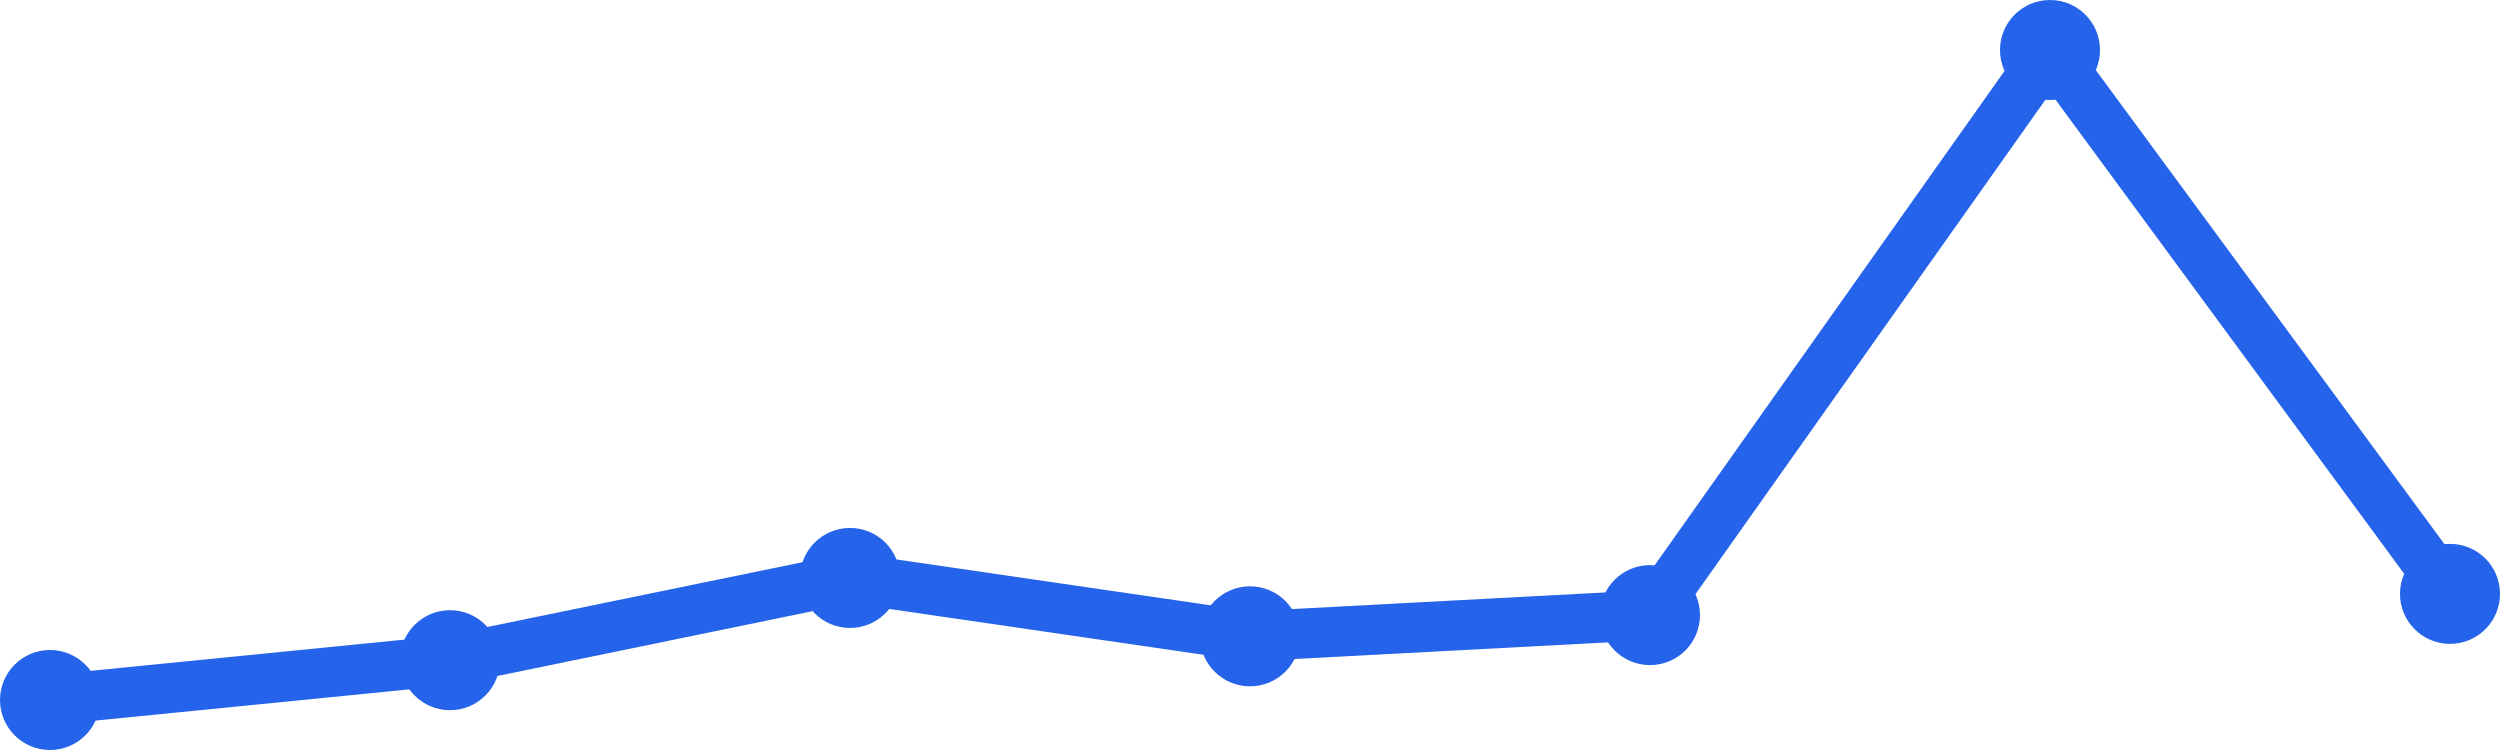
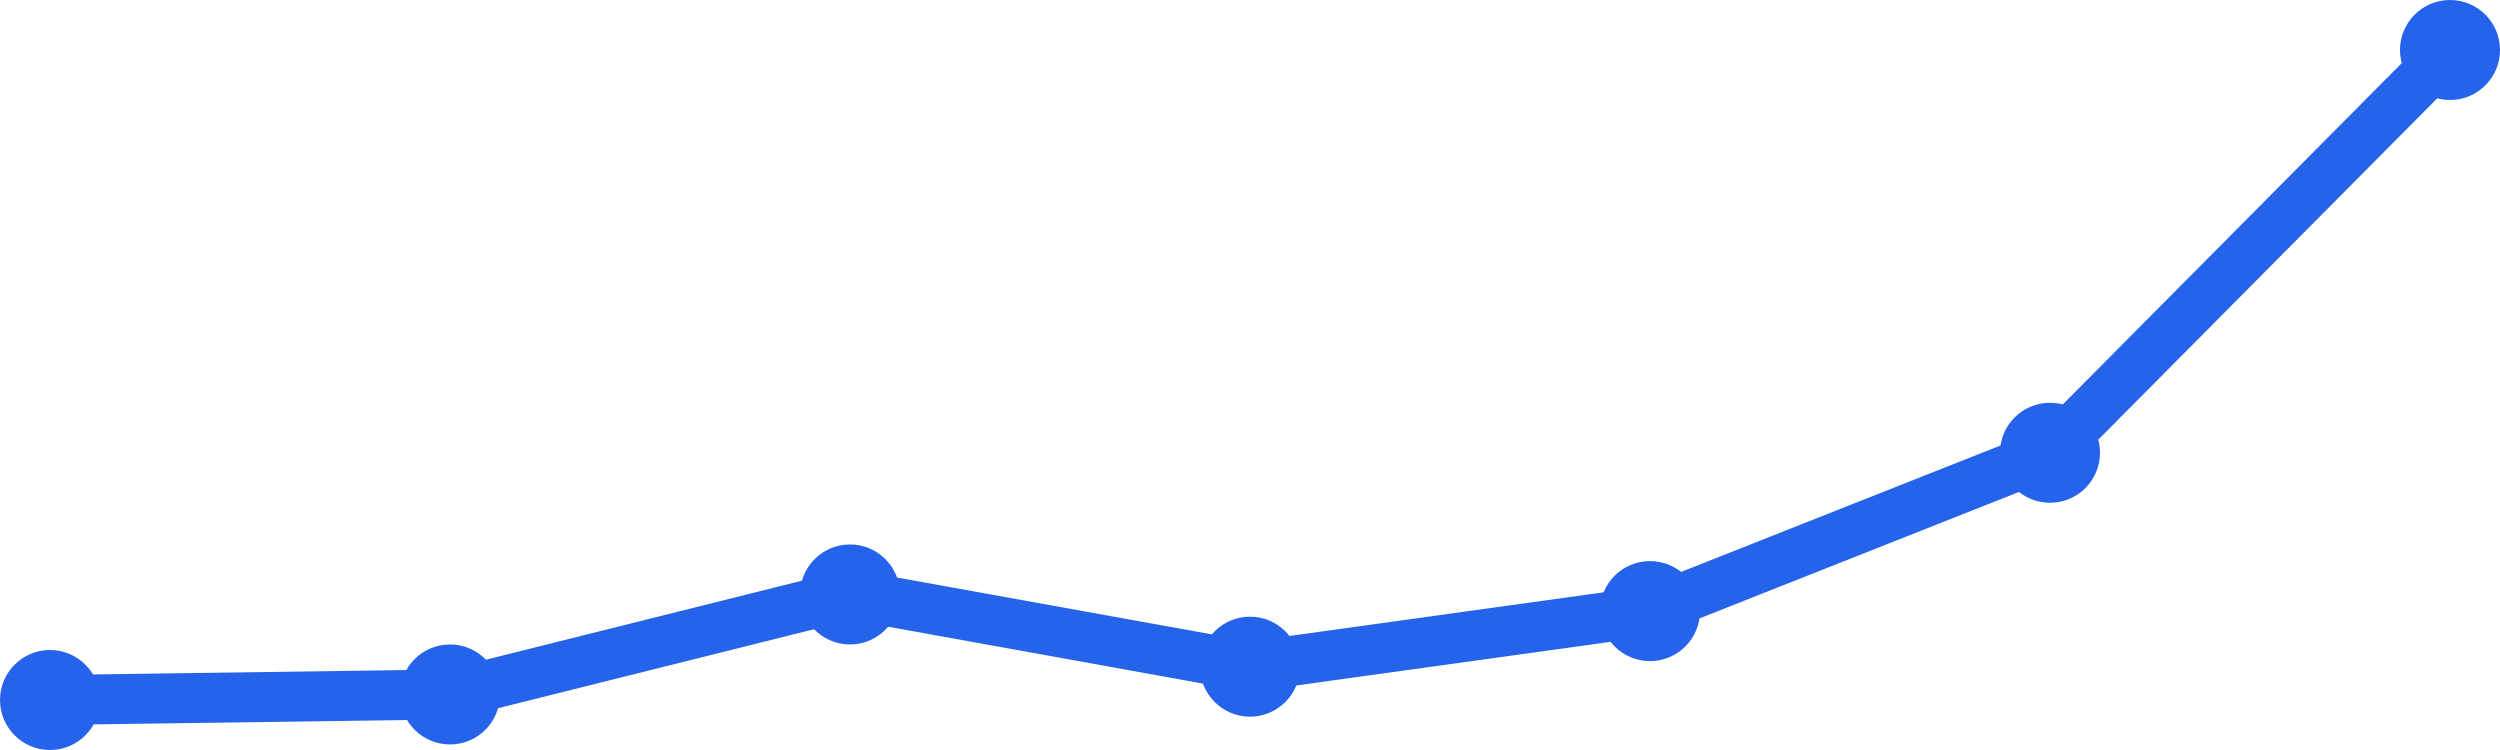
<svg xmlns="http://www.w3.org/2000/svg" width="100" height="30" viewBox="0 0 100 30">
-   <path d="M 2,28 L 18,26.408 L 34,23.118 L 50,25.453 L 66,24.604 L 82,2 L 98,23.755" fill="none" stroke="#2563eb" stroke-width="2" stroke-linecap="round" stroke-linejoin="round" />
+   <path d="M 2,28 L 18,27.778 L 34,23.778 L 50,26.667 L 66,24.444 L 82,18.111 L 98,2" fill="none" stroke="#2563eb" stroke-width="2" stroke-linecap="round" stroke-linejoin="round" />
  <circle cx="2" cy="28" r="2" fill="#2563eb" />
-   <circle cx="18" cy="26.408" r="2" fill="#2563eb" />
-   <circle cx="34" cy="23.118" r="2" fill="#2563eb" />
-   <circle cx="50" cy="25.453" r="2" fill="#2563eb" />
-   <circle cx="66" cy="24.604" r="2" fill="#2563eb" />
-   <circle cx="82" cy="2" r="2" fill="#2563eb" />
-   <circle cx="98" cy="23.755" r="2" fill="#2563eb" />
+   <circle cx="18" cy="27.778" r="2" fill="#2563eb" />
+   <circle cx="34" cy="23.778" r="2" fill="#2563eb" />
+   <circle cx="50" cy="26.667" r="2" fill="#2563eb" />
+   <circle cx="66" cy="24.444" r="2" fill="#2563eb" />
+   <circle cx="82" cy="18.111" r="2" fill="#2563eb" />
+   <circle cx="98" cy="2" r="2" fill="#2563eb" />
</svg>
